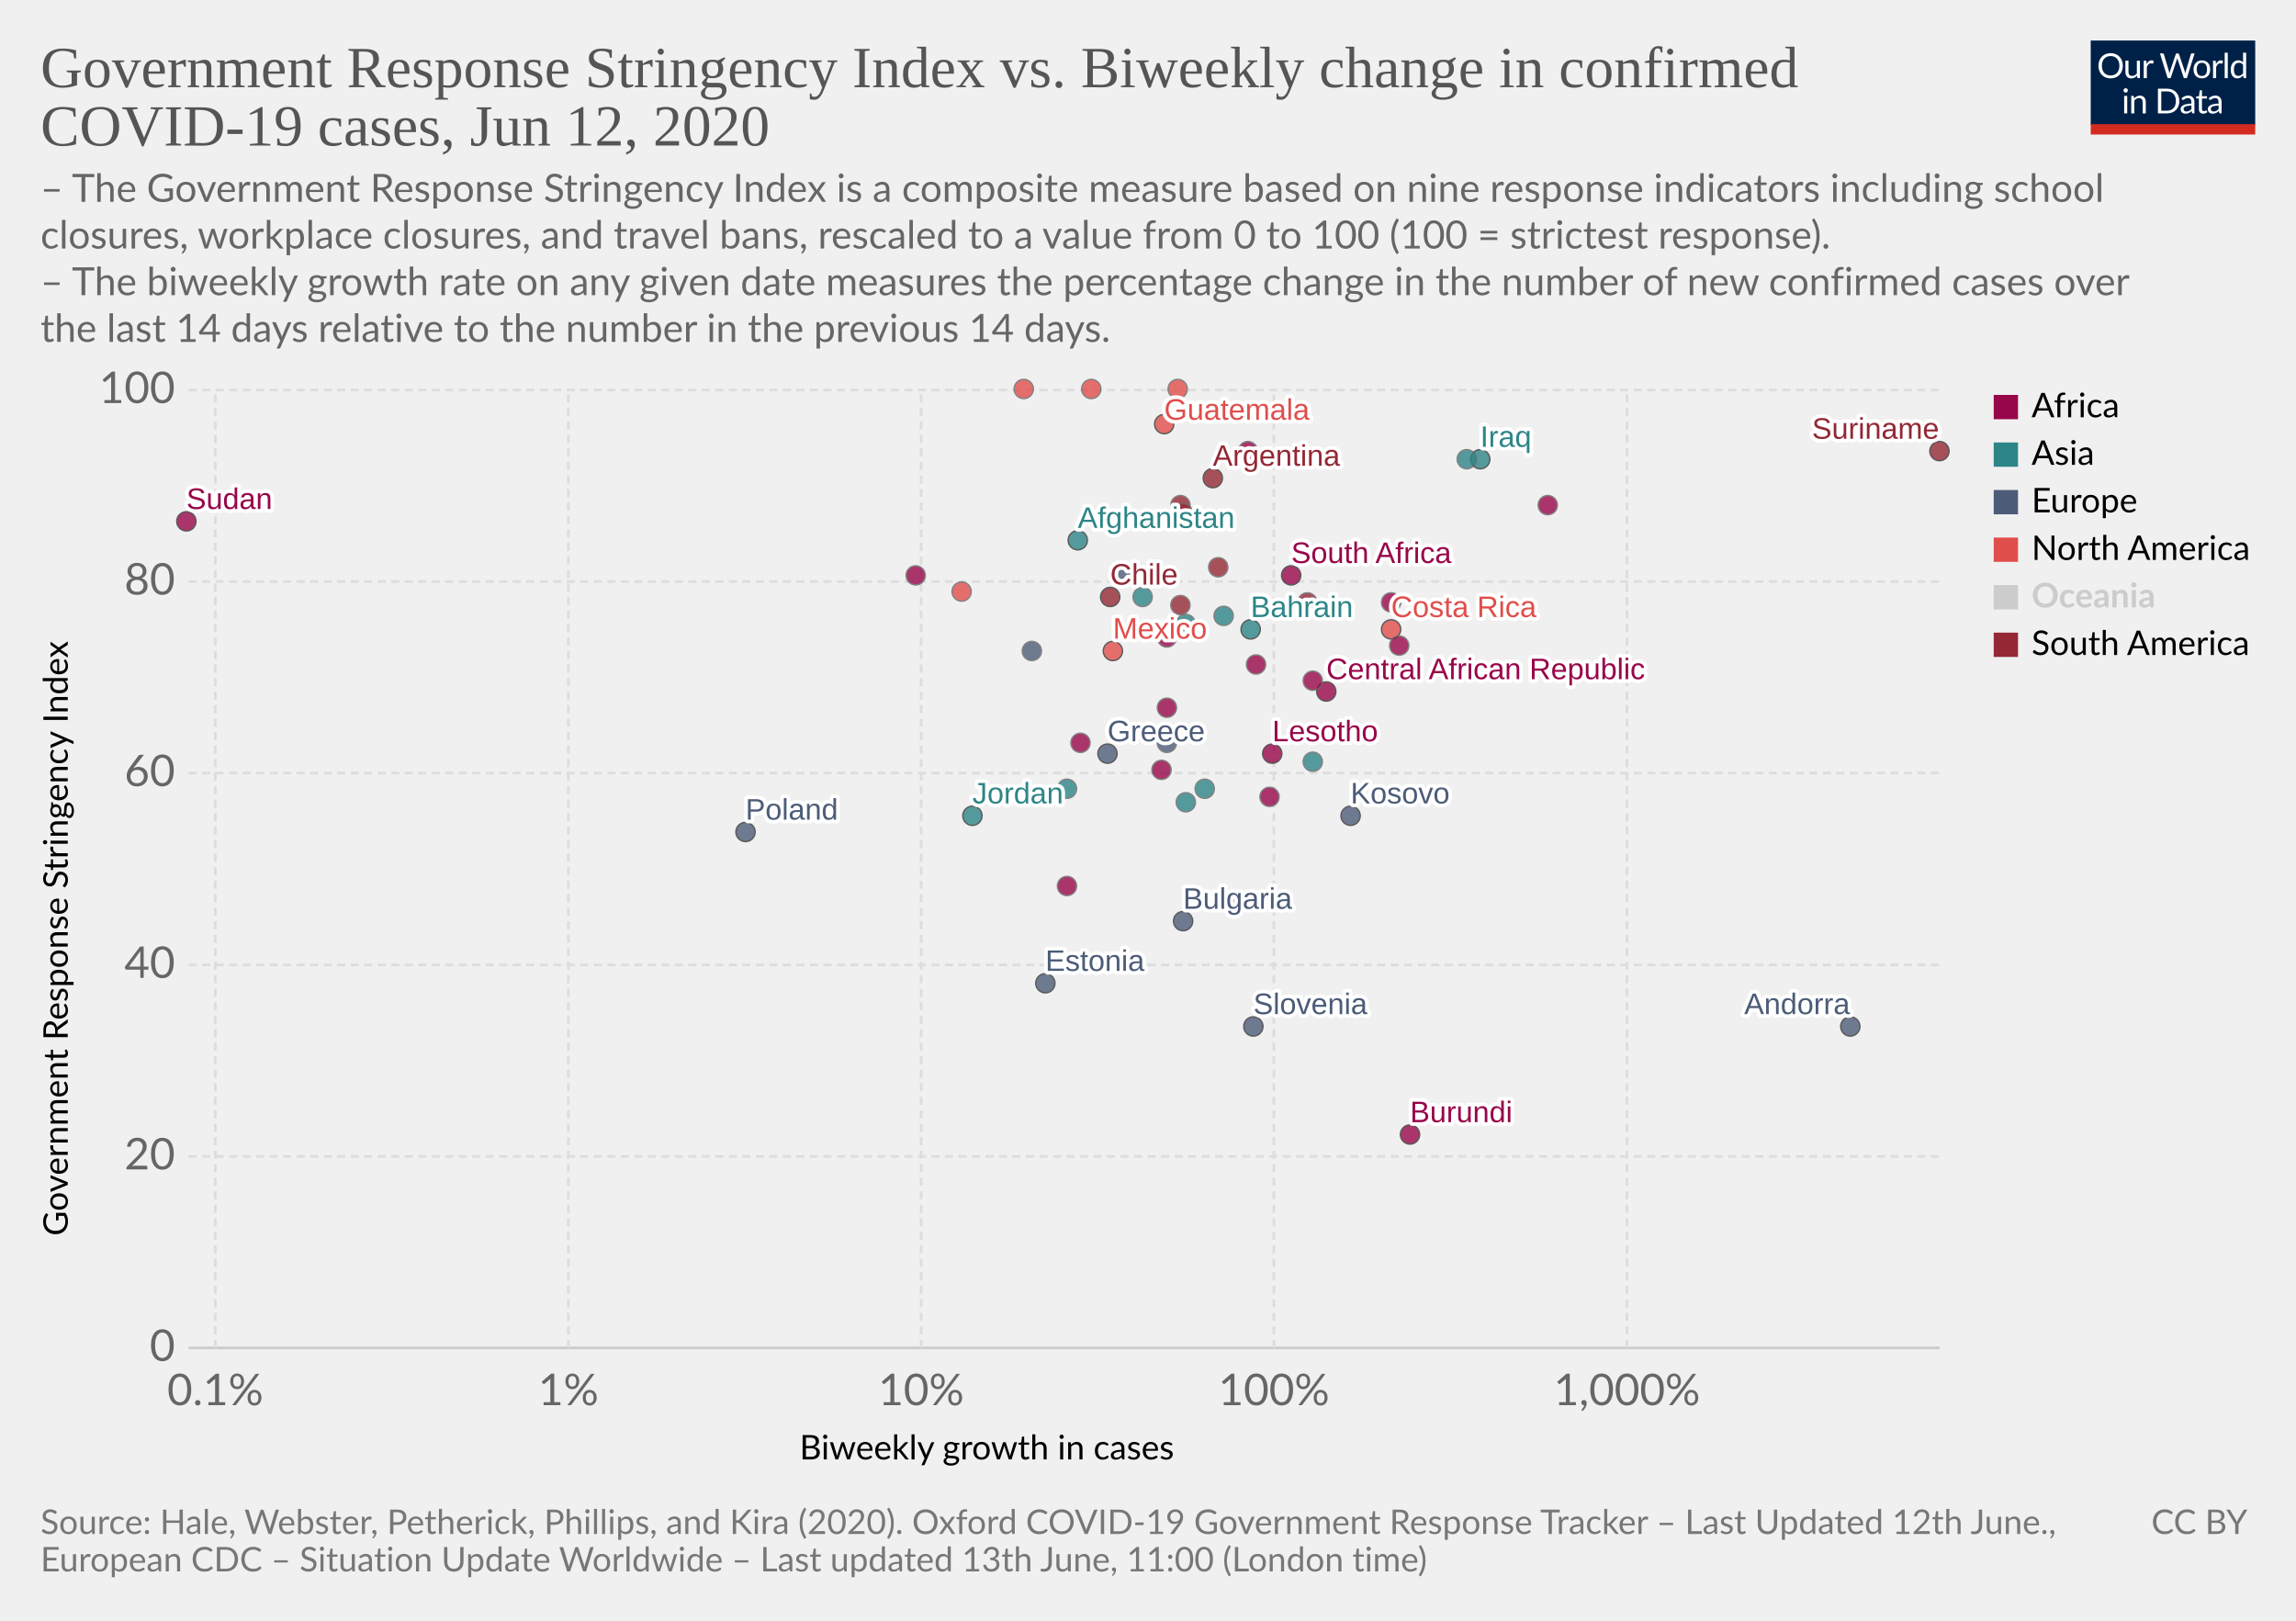
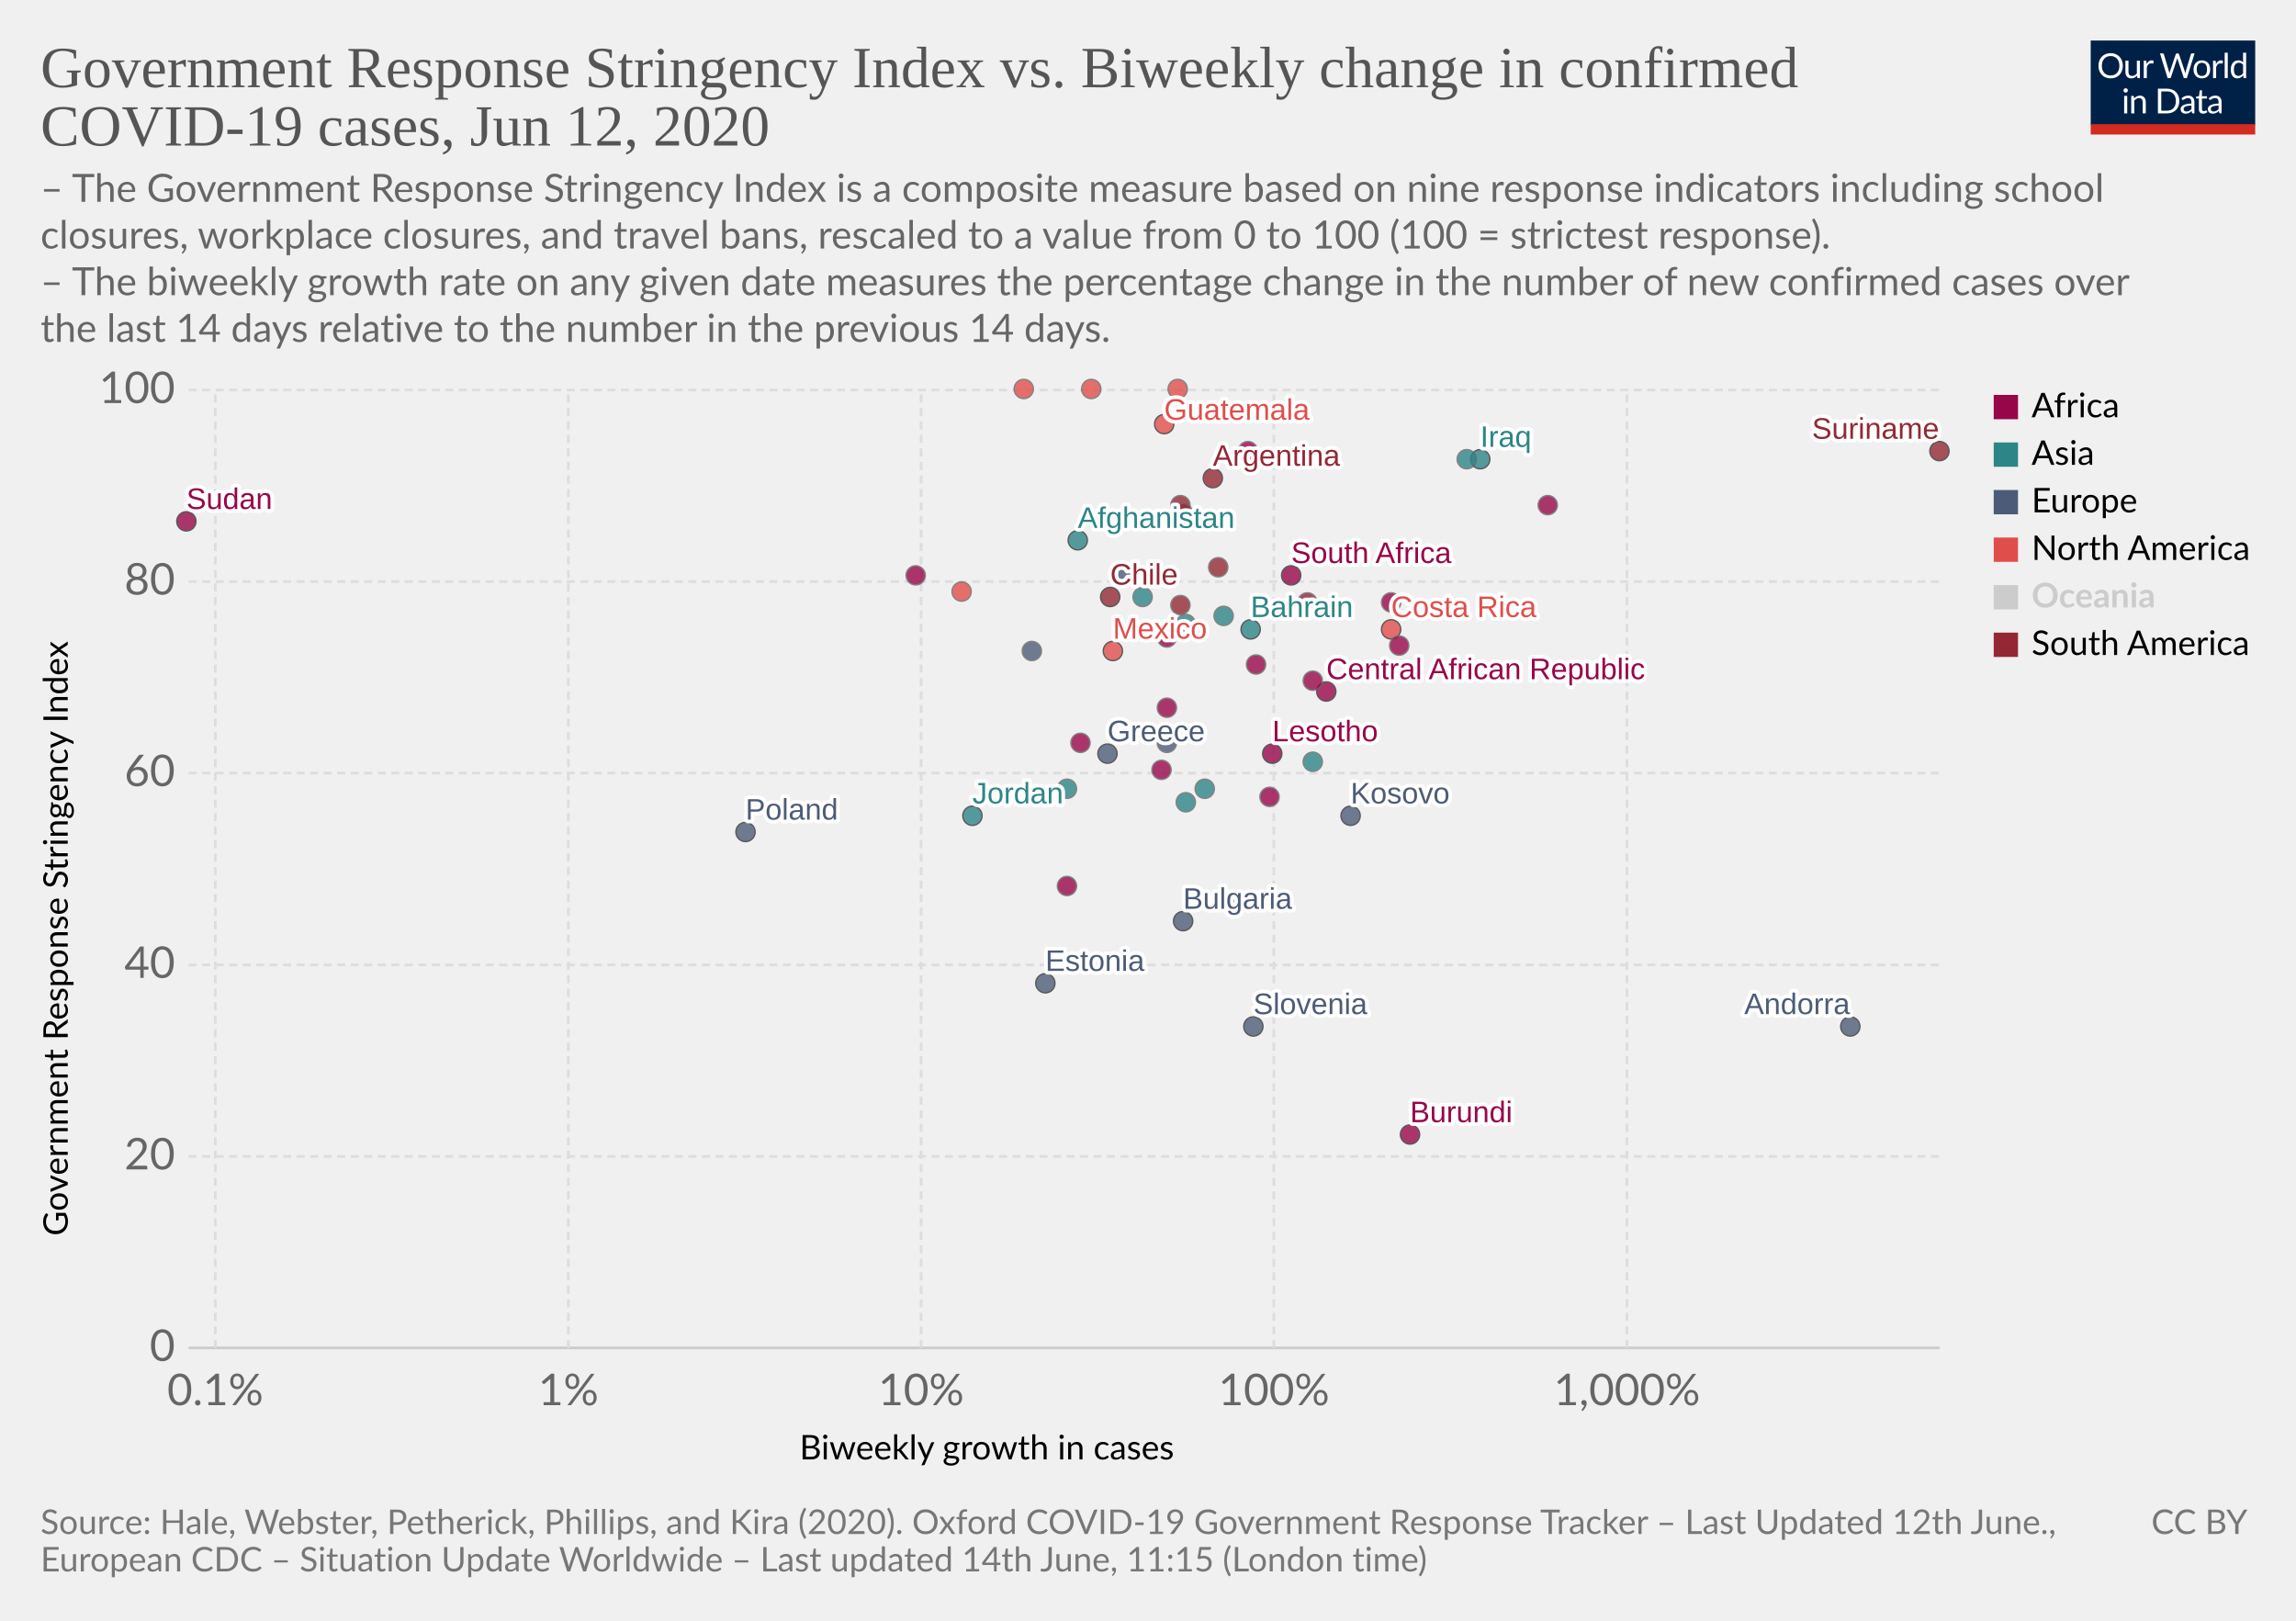
<svg xmlns="http://www.w3.org/2000/svg" version="1.1" style="background-color:#fff;-webkit-font-smoothing:antialiased" width="850" height="600" viewBox="0 0 850 600" font-family="Lato,'Helvetica Neue',Helvetica,Arial,sans-serif" font-size="18" text-rendering="optimizeLegibility">
  <g class="HeaderView">
    <g transform="matrix(.29 0 0 .29 774 15)">
      <svg width="210" height="120" viewBox="0 0 210 120" fill="none">
        <g clip-path="url(#clip0)">
          <path d="M0 0h210v107.89H0V0z" fill="#002147" />
          <path d="M40.98 32.25c0 2.36-.38 4.53-1.12 6.51a14.26 14.26 0 01-8.1 8.4c-1.9.78-4.02 1.17-6.34 1.17a16.6 16.6 0 01-6.33-1.17 14.31 14.31 0 01-8.08-8.4 18.29 18.29 0 01-1.12-6.51c0-2.36.38-4.53 1.12-6.5a14.32 14.32 0 018.07-8.44c1.92-.8 4.03-1.19 6.34-1.19 2.32 0 4.43.4 6.34 1.19 1.92.8 3.56 1.9 4.93 3.34a14.87 14.87 0 013.17 5.1 18.1 18.1 0 011.12 6.5zm-4.38 0c0-1.94-.26-3.68-.8-5.22a10.91 10.91 0 00-2.24-3.89 9.68 9.68 0 00-3.52-2.46 11.95 11.95 0 00-4.62-.86c-1.68 0-3.21.28-4.6.86a9.88 9.88 0 00-3.54 2.46 10.91 10.91 0 00-2.24 3.9c-.53 1.53-.8 3.27-.8 5.2 0 1.94.27 3.68.8 5.22a11.17 11.17 0 002.24 3.9 10.01 10.01 0 003.55 2.44c1.38.56 2.9.83 4.6.83 1.7 0 3.24-.27 4.61-.83a9.8 9.8 0 003.52-2.44 11.17 11.17 0 002.25-3.9c.53-1.54.8-3.28.8-5.21zm26.22-6.54V48H60.5c-.56 0-.9-.27-1.05-.81l-.31-2.4a12.45 12.45 0 01-3.26 2.6c-1.2.64-2.58.96-4.13.96-1.22 0-2.3-.2-3.24-.6a6.52 6.52 0 01-2.33-1.7 7.37 7.37 0 01-1.43-2.67c-.3-1.04-.46-2.2-.46-3.45V25.7h3.91v14.22c0 1.68.38 2.99 1.15 3.91.77.93 1.96 1.39 3.54 1.39 1.16 0 2.24-.27 3.23-.82a10.42 10.42 0 002.8-2.28V25.7h3.91zm8.61 4.47a9.94 9.94 0 012.6-3.56 5.64 5.64 0 013.76-1.3c.47 0 .92.05 1.34.15.44.1.83.27 1.17.49l-.3 2.92c-.09.37-.3.55-.66.55-.2 0-.5-.04-.9-.13a6.21 6.21 0 00-3.24.18c-.54.2-1.03.5-1.47.92-.42.4-.81.9-1.17 1.5-.33.58-.64 1.26-.92 2.02V48H67.7V25.71h2.25c.42 0 .72.08.88.25.16.16.27.44.33.83l.26 3.39zm61.16-13.7L122.75 48h-3.82l-7.99-24.05a21.95 21.95 0 01-.42-1.58 38.36 38.36 0 01-.44 1.58L102.05 48h-3.83L88.4 16.47h3.54c.38 0 .7.1.95.29.26.2.43.43.5.73l6.52 21.9c.1.4.2.83.28 1.28.1.46.2.94.29 1.46l.3-1.46c.12-.47.25-.9.38-1.27l7.41-21.91c.1-.25.26-.48.51-.69.27-.22.58-.33.95-.33h1.23c.38 0 .69.1.92.29.24.2.41.43.53.73l7.4 21.9a28.4 28.4 0 01.68 2.62 29.52 29.52 0 01.52-2.61l6.54-21.91c.07-.27.23-.5.48-.7.27-.21.58-.32.95-.32h3.32zm9.35 8.88c1.63 0 3.1.27 4.4.82a9.43 9.43 0 015.46 5.94c.5 1.4.74 2.98.74 4.73 0 1.76-.25 3.34-.74 4.75a9.43 9.43 0 01-5.46 5.92c-1.3.52-2.77.79-4.4.79-1.64 0-3.12-.27-4.44-.8a9.42 9.42 0 01-3.35-2.3c-.92-1-1.63-2.2-2.13-3.61-.49-1.41-.73-3-.73-4.75s.24-3.33.73-4.73c.5-1.43 1.2-2.64 2.13-3.63a9.4 9.4 0 013.35-2.31c1.32-.55 2.8-.82 4.44-.82zm0 19.89c2.2 0 3.84-.73 4.93-2.2 1.08-1.48 1.63-3.54 1.63-6.18 0-2.66-.55-4.72-1.63-6.2-1.09-1.49-2.73-2.23-4.93-2.23-1.12 0-2.09.2-2.93.57a5.7 5.7 0 00-2.06 1.65 7.5 7.5 0 00-1.24 2.67c-.26 1.04-.4 2.22-.4 3.54 0 2.64.55 4.7 1.64 6.18 1.1 1.47 2.76 2.2 4.99 2.2zm17.97-15.07a9.94 9.94 0 012.6-3.56 5.64 5.64 0 013.76-1.3c.47 0 .91.05 1.34.15.44.1.83.27 1.16.49l-.28 2.92c-.09.37-.31.55-.66.55-.2 0-.5-.04-.9-.13a6.2 6.2 0 00-3.24.18c-.54.2-1.03.5-1.47.92-.43.4-.82.9-1.17 1.5a13.1 13.1 0 00-.92 2.02V48h-3.94V25.71h2.24c.43 0 .72.08.88.25.17.16.28.44.33.83l.27 3.39zm15.04-14.59V48h-3.92V15.6h3.92zm19.55 15.43a6.22 6.22 0 00-2.38-2.05 6.7 6.7 0 00-2.86-.6c-2.07 0-3.66.75-4.77 2.23-1.12 1.48-1.68 3.6-1.68 6.33 0 1.46.13 2.7.38 3.74a7.29 7.29 0 001.1 2.56 4.35 4.35 0 001.78 1.45c.7.3 1.5.46 2.4.46 1.29 0 2.41-.3 3.36-.88a9.6 9.6 0 002.67-2.49V31.02zm3.91-15.43V48h-2.33c-.56 0-.9-.27-1.06-.81l-.35-2.71a12.13 12.13 0 01-3.25 2.77 8.28 8.28 0 01-4.23 1.06 7.31 7.31 0 01-6.14-2.9c-.73-.96-1.3-2.15-1.69-3.57a18.35 18.35 0 01.07-9.48 11.29 11.29 0 011.89-3.7 8.7 8.7 0 017.06-3.34 7.96 7.96 0 016.12 2.62V15.59h3.91zM46.61 70.71V93H42.7V70.71h3.91zm.84-7c0 .39-.08.75-.24 1.09a2.81 2.81 0 01-1.52 1.47 2.67 2.67 0 01-2.16 0 2.9 2.9 0 01-1.45-1.47 2.67 2.67 0 010-2.16c.15-.35.35-.65.6-.9.25-.27.53-.47.85-.62a2.67 2.67 0 012.16 0c.35.15.65.35.9.62.27.25.47.55.62.9.16.34.24.7.24 1.08zm7.97 10.24c.49-.54 1-1.04 1.54-1.48a9.85 9.85 0 013.66-1.84 8.96 8.96 0 015.43.35c.94.4 1.72.97 2.33 1.71a7.36 7.36 0 011.43 2.67c.32 1.04.49 2.19.49 3.45V93h-3.94V78.81c0-1.69-.4-3-1.17-3.92-.76-.93-1.93-1.4-3.5-1.4a6.6 6.6 0 00-3.25.83c-1 .56-1.92 1.31-2.77 2.27V93h-3.94V70.71h2.35c.56 0 .9.28 1.04.82l.3 2.42zm57.7 3.3c0 2.36-.37 4.5-1.11 6.44a14.3 14.3 0 01-3.17 4.98 14.1 14.1 0 01-4.93 3.2c-1.9.76-4.02 1.13-6.33 1.13H85.8V61.47h11.77c2.31 0 4.42.39 6.33 1.15a13.8 13.8 0 018.1 8.18 17.75 17.75 0 011.12 6.45zm-4.37 0c0-1.94-.26-3.67-.8-5.2a10.94 10.94 0 00-2.23-3.87 9.57 9.57 0 00-3.53-2.42 12.23 12.23 0 00-4.61-.83h-7.5v24.62h7.5c1.7 0 3.24-.28 4.61-.84a9.7 9.7 0 003.53-2.4 10.94 10.94 0 002.24-3.87c.53-1.53.8-3.26.8-5.2zm19.8 5.72c-1.8.06-3.34.2-4.62.44-1.26.22-2.3.51-3.1.88-.8.36-1.37.8-1.74 1.3-.35.5-.53 1.05-.53 1.67 0 .58.1 1.1.3 1.52a3 3 0 00.76 1.05c.34.27.73.46 1.17.6.45.11.94.17 1.45.17a7.28 7.28 0 003.5-.81 11.95 11.95 0 002.82-2.2v-4.62zm-12.65-9.11a12.73 12.73 0 013.98-2.66c1.43-.59 3-.88 4.73-.88 1.25 0 2.36.2 3.33.61a6.81 6.81 0 013.94 4.38c.33 1.04.5 2.19.5 3.43V93h-1.74a1.8 1.8 0 01-.88-.18c-.2-.13-.36-.38-.48-.74l-.44-2.12c-.59.55-1.16 1.03-1.72 1.46a9.48 9.48 0 01-3.74 1.7c-.69.15-1.46.23-2.3.23-.87 0-1.69-.12-2.45-.35a5.34 5.34 0 01-3.34-2.93 6.64 6.64 0 01-.49-2.64c0-.88.25-1.72.73-2.53a6.33 6.33 0 012.35-2.17c1.09-.63 2.5-1.15 4.25-1.54 1.75-.41 3.89-.65 6.42-.7v-1.75c0-1.73-.37-3.03-1.12-3.91-.75-.9-1.84-1.34-3.28-1.34-.97 0-1.78.12-2.44.37-.64.23-1.2.5-1.7.81l-1.23.82c-.33.23-.67.35-1 .35-.27 0-.5-.07-.69-.2a2.1 2.1 0 01-.48-.53l-.7-1.25zm27.67 19.5c-1.76 0-3.12-.5-4.07-1.48-.94-.98-1.41-2.4-1.41-4.25V74h-2.68a.9.9 0 01-.6-.2c-.16-.14-.24-.36-.24-.66v-1.56l3.65-.46.9-6.89a.9.9 0 01.29-.52.88.88 0 01.62-.22H142v7.67h6.44V74H142v13.38c0 .94.22 1.63.68 2.09.45.45 1.04.68 1.76.68a3.21 3.21 0 001.85-.53l.55-.35c.16-.12.3-.18.41-.18.2 0 .4.13.55.38l1.15 1.87a7.45 7.45 0 01-2.44 1.5c-.96.35-1.94.52-2.95.52zm19.68-10.4c-1.8.07-3.34.21-4.62.45-1.26.22-2.3.51-3.1.88-.8.36-1.37.8-1.74 1.3-.35.5-.53 1.05-.53 1.67 0 .58.1 1.1.3 1.52.18.42.44.77.76 1.05.34.27.73.46 1.17.6.45.11.94.17 1.45.17a7.3 7.3 0 003.5-.81 12.04 12.04 0 002.82-2.2v-4.62zm-12.65-9.1a12.72 12.72 0 013.99-2.66c1.42-.59 3-.88 4.72-.88 1.25 0 2.36.2 3.33.61a6.81 6.81 0 013.94 4.38c.33 1.04.5 2.19.5 3.43V93h-1.74a1.8 1.8 0 01-.88-.18c-.2-.13-.36-.38-.48-.74l-.44-2.12c-.59.55-1.16 1.03-1.72 1.46a9.48 9.48 0 01-3.74 1.7c-.69.15-1.46.23-2.3.23-.87 0-1.69-.12-2.45-.35a5.33 5.33 0 01-3.34-2.93 6.62 6.62 0 01-.49-2.64c0-.88.25-1.72.73-2.53a6.33 6.33 0 012.35-2.17c1.09-.63 2.5-1.15 4.25-1.54a31.2 31.2 0 016.42-.7v-1.75c0-1.73-.37-3.03-1.12-3.91-.75-.9-1.84-1.34-3.28-1.34-.97 0-1.78.12-2.44.37-.64.23-1.2.5-1.7.81-.46.3-.87.57-1.22.82-.34.23-.68.35-1.02.35-.26 0-.49-.07-.68-.2a1.88 1.88 0 01-.48-.53l-.7-1.25z" fill="#fff" />
          <path fill="#D42B21" d="M0 106.79h210V120H0z" />
        </g>
        <defs>
          <clipPath id="clip0">
            <path fill="#fff" d="M0 0h210v120H0z" />
          </clipPath>
        </defs>
      </svg>
    </g>
    <a href="https://ourworldindata.org/grapher/government-response-stringency-index-vs-biweekly-change-in-confirmed-covid-19-cases" target="_blank" font-family="&quot;Playfair Display&quot;,Georgia,&quot;Times New Roman&quot;,serif">
      <text font-size="21.6" x="15" y="32.3" fill="#555">
        <tspan x="15" y="32.28">Government Response Stringency Index vs. Biweekly change in confirmed</tspan>
        <tspan x="15" y="53.88">COVID-19 cases, Jun 12, 2020</tspan>
      </text>
    </a>
    <text font-size="14.4" x="15" y="74.7" fill="#666">
      <tspan x="15" y="74.72">– The Government Response Stringency Index is a composite measure based on nine response indicators including school</tspan>
      <tspan x="15" y="92">closures, workplace closures, and travel bans, rescaled to a value from 0 to 100 (100 = strictest response).</tspan>
      <tspan x="15" y="109.28"> – The biweekly growth rate on any given date measures the percentage change in the number of new confirmed cases over</tspan>
      <tspan x="15" y="126.56">the last 14 days relative to the number in the previous 14 days.</tspan>
    </text>
  </g>
  <g>
    <g class="AxisBoxView">
      <g class="HorizontalAxis">
        <text font-size="12.6" x="296" y="540.3">
          <tspan x="295.99" y="540.28">Biweekly growth in cases</tspan>
        </text>
        <text x="79.7" y="520.2" fill="#666" text-anchor="middle" font-size="16.2">0.1%</text>
        <text x="210.4" y="520.2" fill="#666" text-anchor="middle" font-size="16.2">1%</text>
        <text x="341" y="520.2" fill="#666" text-anchor="middle" font-size="16.2">10%</text>
        <text x="471.6" y="520.2" fill="#666" text-anchor="middle" font-size="16.2">100%</text>
        <text x="602.3" y="520.2" fill="#666" text-anchor="middle" font-size="16.2">1,000%</text>
      </g>
      <g class="VerticalAxis">
        <text font-size="12.6" x="-457.5" y="25.1" transform="rotate(-90)">
          <tspan x="-457.5" y="25.08">Government Response Stringency Index</tspan>
        </text>
        <text x="64.82" y="499" fill="#666" dominant-baseline="middle" text-anchor="end" font-size="16.2">0</text>
        <text x="64.82" y="428.1" fill="#666" dominant-baseline="middle" text-anchor="end" font-size="16.2">20</text>
        <text x="64.82" y="357.2" fill="#666" dominant-baseline="middle" text-anchor="end" font-size="16.2">40</text>
        <text x="64.82" y="286.2" fill="#666" dominant-baseline="middle" text-anchor="end" font-size="16.2">60</text>
        <text x="64.82" y="215.3" fill="#666" dominant-baseline="middle" text-anchor="end" font-size="16.2">80</text>
        <text x="64.82" y="144.4" fill="#666" dominant-baseline="middle" text-anchor="end" font-size="16.2">100</text>
      </g>
      <g class="AxisGridLines">
        <path stroke="#ccc" d="M69.82 499h648.27" />
        <path stroke="#ddd" stroke-dasharray="3,2" d="M69.82 428.1h648.27M69.82 357.2h648.27M69.82 286.2h648.27M69.82 215.3h648.27M69.82 144.4h648.27" />
      </g>
      <g class="AxisGridLines" stroke="#ddd" stroke-dasharray="3,2">
        <path d="M79.7 499V144.4M210.4 499V144.4M341 499V144.4M471.6 499V144.4M602.3 499V144.4" />
      </g>
    </g>
    <g class="PointsWithLabels clickable" clip-path="url(#a)" font-family="Arial, sans-serif">
      <path fill="rgba(255,255,255,0)" d="M69.82 144.4H718.1V499H69.82z" />
      <defs>
        <clipPath id="a">
          <path d="M59.82 134.4H728.1V509H59.82z" />
        </clipPath>
      </defs>
      <g class="key-Afghanistan_0">
        <circle cx="399" cy="200" r="3.57" fill="#2D8587" opacity=".8" stroke="#333" stroke-width=".5" />
      </g>
      <g class="key-Argentina_0">
        <circle cx="449" cy="177" r="3.57" fill="#932834" opacity=".8" stroke="#333" stroke-width=".5" />
      </g>
      <g class="key-Bulgaria_0">
        <circle cx="438" cy="341" r="3.57" fill="#4C5C78" opacity=".8" stroke="#333" stroke-width=".5" />
      </g>
      <g class="key-Bahrain_0">
        <circle cx="463" cy="233" r="3.57" fill="#2D8587" opacity=".8" stroke="#333" stroke-width=".5" />
      </g>
      <g class="key-Bolivia_0">
        <circle cx="437" cy="187" r="3.57" fill="#932834" opacity=".8" stroke="#666" stroke-width=".5" />
      </g>
      <g class="key-Brazil_0">
        <circle cx="437" cy="224" r="3.57" fill="#932834" opacity=".8" stroke="#666" stroke-width=".5" />
      </g>
      <g class="key-Chile_0">
        <circle cx="411" cy="221" r="3.57" fill="#932834" opacity=".8" stroke="#333" stroke-width=".5" />
      </g>
      <g class="key-China_0">
        <circle cx="423" cy="221" r="3.57" fill="#2D8587" opacity=".8" stroke="#666" stroke-width=".5" />
      </g>
      <g class="key-Colombia_0">
        <circle cx="438" cy="190" r="3.57" fill="#932834" opacity=".8" stroke="#666" stroke-width=".5" />
      </g>
      <g class="key-Costa-Rica_0">
        <circle cx="515" cy="233" r="3.57" fill="#E04E4B" opacity=".8" stroke="#333" stroke-width=".5" />
      </g>
      <g class="key-Dominican-Republic_0">
        <circle cx="356" cy="219" r="3.57" fill="#E04E4B" opacity=".8" stroke="#666" stroke-width=".5" />
      </g>
      <g class="key-Egypt_0">
        <circle cx="465" cy="246" r="3.57" fill="#98064A" opacity=".8" stroke="#666" stroke-width=".5" />
      </g>
      <g class="key-Estonia_0">
        <circle cx="387" cy="364" r="3.57" fill="#4C5C78" opacity=".8" stroke="#333" stroke-width=".5" />
      </g>
      <g class="key-Greece_0">
        <circle cx="410" cy="279" r="3.57" fill="#4C5C78" opacity=".8" stroke="#333" stroke-width=".5" />
      </g>
      <g class="key-Guatemala_0">
        <circle cx="431" cy="157" r="3.57" fill="#E04E4B" opacity=".8" stroke="#333" stroke-width=".5" />
      </g>
      <g class="key-Burundi_0">
        <circle cx="522" cy="420" r="3.57" fill="#98064A" opacity=".8" stroke="#333" stroke-width=".5" />
      </g>
      <g class="key-Lesotho_0">
        <circle cx="471" cy="279" r="3.57" fill="#98064A" opacity=".8" stroke="#333" stroke-width=".5" />
      </g>
      <g class="key-Kosovo_0">
        <circle cx="500" cy="302" r="3.57" fill="#4C5C78" opacity=".8" stroke="#333" stroke-width=".5" />
      </g>
      <g class="key-Malawi_0">
        <circle cx="470" cy="295" r="3.57" fill="#98064A" opacity=".8" stroke="#666" stroke-width=".5" />
      </g>
      <g class="key-Yemen_0">
        <circle cx="446" cy="292" r="3.57" fill="#2D8587" opacity=".8" stroke="#666" stroke-width=".5" />
      </g>
      <g class="key-Honduras_0">
        <circle cx="379" cy="144" r="3.57" fill="#E04E4B" opacity=".8" stroke="#666" stroke-width=".5" />
      </g>
      <g class="key-Indonesia_0">
        <circle cx="395" cy="292" r="3.57" fill="#2D8587" opacity=".8" stroke="#666" stroke-width=".5" />
      </g>
      <g class="key-India_0">
        <circle cx="439" cy="231" r="3.57" fill="#2D8587" opacity=".8" stroke="#666" stroke-width=".5" />
      </g>
      <g class="key-Iraq_0">
        <circle cx="548" cy="170" r="3.57" fill="#2D8587" opacity=".8" stroke="#333" stroke-width=".5" />
      </g>
      <g class="key-Jordan_0">
        <circle cx="360" cy="302" r="3.57" fill="#2D8587" opacity=".8" stroke="#333" stroke-width=".5" />
      </g>
      <g class="key-Kenya_0">
        <circle cx="462" cy="167" r="3.57" fill="#98064A" opacity=".8" stroke="#666" stroke-width=".5" />
      </g>
      <g class="key-South-Korea_0">
        <circle cx="439" cy="297" r="3.57" fill="#2D8587" opacity=".8" stroke="#666" stroke-width=".5" />
      </g>
      <g class="key-Mexico_0">
        <circle cx="412" cy="241" r="3.57" fill="#E04E4B" opacity=".8" stroke="#333" stroke-width=".5" />
      </g>
      <g class="key-Nepal_0">
        <circle cx="543" cy="170" r="3.57" fill="#2D8587" opacity=".8" stroke="#666" stroke-width=".5" />
      </g>
      <g class="key-Pakistan_0">
        <circle cx="486" cy="282" r="3.57" fill="#2D8587" opacity=".8" stroke="#666" stroke-width=".5" />
      </g>
      <g class="key-Poland_0">
        <circle cx="276" cy="308" r="3.57" fill="#4C5C78" opacity=".8" stroke="#333" stroke-width=".5" />
      </g>
      <g class="key-Ethiopia_0">
        <circle cx="518" cy="239" r="3.57" fill="#98064A" opacity=".8" stroke="#666" stroke-width=".5" />
      </g>
      <g class="key-Sudan_0">
        <circle cx="69" cy="193" r="3.57" fill="#98064A" opacity=".8" stroke="#333" stroke-width=".5" />
      </g>
      <g class="key-Mauritania_0">
        <circle cx="515" cy="223" r="3.57" fill="#98064A" opacity=".8" stroke="#666" stroke-width=".5" />
      </g>
      <g class="key-Namibia_0">
        <circle cx="432" cy="262" r="3.57" fill="#98064A" opacity=".8" stroke="#666" stroke-width=".5" />
      </g>
      <g class="key-Suriname_0">
        <circle cx="718" cy="167" r="3.57" fill="#932834" opacity=".8" stroke="#333" stroke-width=".5" />
      </g>
      <g class="key-Central-African-Republic_0">
        <circle cx="491" cy="256" r="3.57" fill="#98064A" opacity=".8" stroke="#333" stroke-width=".5" />
      </g>
      <g class="key-Uzbekistan_0">
        <circle cx="453" cy="228" r="3.57" fill="#2D8587" opacity=".8" stroke="#666" stroke-width=".5" />
      </g>
      <g class="key-Somalia_0">
        <circle cx="395" cy="328" r="3.57" fill="#98064A" opacity=".8" stroke="#666" stroke-width=".5" />
      </g>
      <g class="key-Gambia_0">
        <circle cx="432" cy="236" r="3.57" fill="#98064A" opacity=".8" stroke="#666" stroke-width=".5" />
      </g>
      <g class="key-Madagascar_0">
        <circle cx="400" cy="275" r="3.57" fill="#98064A" opacity=".8" stroke="#666" stroke-width=".5" />
      </g>
      <g class="key-Libya_0">
        <circle cx="573" cy="187" r="3.57" fill="#98064A" opacity=".8" stroke="#666" stroke-width=".5" />
      </g>
      <g class="key-El-Salvador_0">
        <circle cx="404" cy="144" r="3.57" fill="#E04E4B" opacity=".8" stroke="#666" stroke-width=".5" />
      </g>
      <g class="key-Slovenia_0">
        <circle cx="464" cy="380" r="3.57" fill="#4C5C78" opacity=".8" stroke="#333" stroke-width=".5" />
      </g>
      <g class="key-Sweden_0">
        <circle cx="455" cy="334" r="3.57" fill="#4C5C78" opacity=".8" stroke="#666" stroke-width=".5" />
      </g>
      <g class="key-Uganda_0">
        <circle cx="486" cy="252" r="3.57" fill="#98064A" opacity=".8" stroke="#666" stroke-width=".5" />
      </g>
      <g class="key-Venezuela_0">
        <circle cx="451" cy="210" r="3.57" fill="#932834" opacity=".8" stroke="#666" stroke-width=".5" />
      </g>
      <g class="key-South-Africa_0">
        <circle cx="478" cy="213" r="3.57" fill="#98064A" opacity=".8" stroke="#333" stroke-width=".5" />
      </g>
      <g class="key-Democratic-Republic-of-Congo_0">
        <circle cx="339" cy="213" r="3.57" fill="#98064A" opacity=".8" stroke="#666" stroke-width=".5" />
      </g>
      <g class="key-Andorra_0">
        <circle cx="685" cy="380" r="3.57" fill="#4C5C78" opacity=".8" stroke="#333" stroke-width=".5" />
      </g>
      <g class="key-Ukraine_0">
        <circle cx="382" cy="241" r="3.57" fill="#4C5C78" opacity=".8" stroke="#666" stroke-width=".5" />
      </g>
      <g class="key-Bosnia-and-Herzegovina_0">
        <circle cx="432" cy="275" r="3.57" fill="#4C5C78" opacity=".8" stroke="#666" stroke-width=".5" />
      </g>
      <g class="key-Cameroon_0">
        <circle cx="430" cy="285" r="3.57" fill="#98064A" opacity=".8" stroke="#666" stroke-width=".5" />
      </g>
      <g class="key-Moldova_0">
        <circle cx="417" cy="213" r="3.57" fill="#4C5C78" opacity=".8" stroke="#666" stroke-width=".5" />
      </g>
      <g class="key-Paraguay_0">
        <circle cx="484" cy="223" r="3.57" fill="#932834" opacity=".8" stroke="#666" stroke-width=".5" />
      </g>
      <g class="key-Cuba_0">
        <circle cx="436" cy="144" r="3.57" fill="#E04E4B" opacity=".8" stroke="#666" stroke-width=".5" />
      </g>
      <g class="backgroundLabels" fill="#333" font-size="11" font-weight="400">
        <text x="399" y="195.43" fill="#fff" stroke="#fff" stroke-linecap="round" stroke-linejoin="round" stroke-width=".25em">Afghanistan</text>
        <text x="399" y="195.43" fill="#2D8587">Afghanistan</text>
        <text x="449" y="172.43" fill="#fff" stroke="#fff" stroke-linecap="round" stroke-linejoin="round" stroke-width=".25em">Argentina</text>
        <text x="449" y="172.43" fill="#932834">Argentina</text>
        <text x="438" y="336.43" fill="#fff" stroke="#fff" stroke-linecap="round" stroke-linejoin="round" stroke-width=".25em">Bulgaria</text>
        <text x="438" y="336.43" fill="#4C5C78">Bulgaria</text>
        <text x="463" y="228.43" fill="#fff" stroke="#fff" stroke-linecap="round" stroke-linejoin="round" stroke-width=".25em">Bahrain</text>
        <text x="463" y="228.43" fill="#2D8587">Bahrain</text>
        <text x="411" y="216.43" fill="#fff" stroke="#fff" stroke-linecap="round" stroke-linejoin="round" stroke-width=".25em">Chile</text>
        <text x="411" y="216.43" fill="#932834">Chile</text>
        <text x="515" y="228.43" fill="#fff" stroke="#fff" stroke-linecap="round" stroke-linejoin="round" stroke-width=".25em">Costa Rica</text>
        <text x="515" y="228.43" fill="#E04E4B">Costa Rica</text>
        <text x="387" y="359.43" fill="#fff" stroke="#fff" stroke-linecap="round" stroke-linejoin="round" stroke-width=".25em">Estonia</text>
        <text x="387" y="359.43" fill="#4C5C78">Estonia</text>
        <text x="410" y="274.43" fill="#fff" stroke="#fff" stroke-linecap="round" stroke-linejoin="round" stroke-width=".25em">Greece</text>
        <text x="410" y="274.43" fill="#4C5C78">Greece</text>
        <text x="431" y="155.4" fill="#fff" stroke="#fff" stroke-linecap="round" stroke-linejoin="round" stroke-width=".25em">Guatemala</text>
        <text x="431" y="155.4" fill="#E04E4B">Guatemala</text>
        <text x="522" y="415.43" fill="#fff" stroke="#fff" stroke-linecap="round" stroke-linejoin="round" stroke-width=".25em">Burundi</text>
        <text x="522" y="415.43" fill="#98064A">Burundi</text>
        <text x="471" y="274.43" fill="#fff" stroke="#fff" stroke-linecap="round" stroke-linejoin="round" stroke-width=".25em">Lesotho</text>
        <text x="471" y="274.43" fill="#98064A">Lesotho</text>
        <text x="500" y="297.43" fill="#fff" stroke="#fff" stroke-linecap="round" stroke-linejoin="round" stroke-width=".25em">Kosovo</text>
        <text x="500" y="297.43" fill="#4C5C78">Kosovo</text>
        <text x="548" y="165.43" fill="#fff" stroke="#fff" stroke-linecap="round" stroke-linejoin="round" stroke-width=".25em">Iraq</text>
        <text x="548" y="165.43" fill="#2D8587">Iraq</text>
        <text x="360" y="297.43" fill="#fff" stroke="#fff" stroke-linecap="round" stroke-linejoin="round" stroke-width=".25em">Jordan</text>
        <text x="360" y="297.43" fill="#2D8587">Jordan</text>
        <text x="412" y="236.43" fill="#fff" stroke="#fff" stroke-linecap="round" stroke-linejoin="round" stroke-width=".25em">Mexico</text>
        <text x="412" y="236.43" fill="#E04E4B">Mexico</text>
        <text x="276" y="303.43" fill="#fff" stroke="#fff" stroke-linecap="round" stroke-linejoin="round" stroke-width=".25em">Poland</text>
        <text x="276" y="303.43" fill="#4C5C78">Poland</text>
        <text x="69" y="188.43" fill="#fff" stroke="#fff" stroke-linecap="round" stroke-linejoin="round" stroke-width=".25em">Sudan</text>
        <text x="69" y="188.43" fill="#98064A">Sudan</text>
        <text x="670.81" y="162.43" fill="#fff" stroke="#fff" stroke-linecap="round" stroke-linejoin="round" stroke-width=".25em">Suriname</text>
        <text x="670.81" y="162.43" fill="#932834">Suriname</text>
        <text x="491" y="251.43" fill="#fff" stroke="#fff" stroke-linecap="round" stroke-linejoin="round" stroke-width=".25em">Central African Republic</text>
        <text x="491" y="251.43" fill="#98064A">Central African Republic</text>
        <text x="464" y="375.43" fill="#fff" stroke="#fff" stroke-linecap="round" stroke-linejoin="round" stroke-width=".25em">Slovenia</text>
        <text x="464" y="375.43" fill="#4C5C78">Slovenia</text>
        <text x="478" y="208.43" fill="#fff" stroke="#fff" stroke-linecap="round" stroke-linejoin="round" stroke-width=".25em">South Africa</text>
        <text x="478" y="208.43" fill="#98064A">South Africa</text>
        <text x="645.73" y="375.43" fill="#fff" stroke="#fff" stroke-linecap="round" stroke-linejoin="round" stroke-width=".25em">Andorra</text>
        <text x="645.73" y="375.43" fill="#4C5C78">Andorra</text>
      </g>
    </g>
    <g class="ScatterColorLegend clickable" cursor="pointer">
      <g class="legendMark">
        <path fill="#98064A" d="M738.09 146.2h9v9h-9z" />
        <text font-size="12.6" x="752.1" y="154.5">
          <tspan x="752.09" y="154.48">Africa</tspan>
        </text>
      </g>
      <g class="legendMark">
        <path fill="#2D8587" d="M738.09 163.8h9v9h-9z" />
        <text font-size="12.6" x="752.1" y="172.1">
          <tspan x="752.09" y="172.08">Asia</tspan>
        </text>
      </g>
      <g class="legendMark">
        <path fill="#4C5C78" d="M738.09 181.4h9v9h-9z" />
        <text font-size="12.6" x="752.1" y="189.7">
          <tspan x="752.09" y="189.68">Europe</tspan>
        </text>
      </g>
      <g class="legendMark">
        <path fill="#E04E4B" d="M738.09 199h9v9h-9z" />
        <text font-size="12.6" x="752.1" y="207.3">
          <tspan x="752.09" y="207.28">North America</tspan>
        </text>
      </g>
      <g class="legendMark" fill="#ccc">
        <path d="M738.09 216.6h9v9h-9z" />
        <text font-size="12.6" x="752.1" y="224.9" font-weight="700">
          <tspan x="752.09" y="224.88">Oceania</tspan>
        </text>
      </g>
      <g class="legendMark">
        <path fill="#932834" d="M738.09 234.2h9v9h-9z" />
        <text font-size="12.6" x="752.1" y="242.5">
          <tspan x="752.09" y="242.48">South America</tspan>
        </text>
      </g>
    </g>
  </g>
  <g class="SourcesFooter" fill="#777">
    <g class="clickable" fill="#777">
      <text font-size="12.6" x="15" y="567.9">
        <tspan x="15" y="567.88">Source: Hale, Webster, Petherick, Phillips, and Kira (2020). Oxford COVID-19 Government Response Tracker – Last Updated 12th June.,</tspan>
-         <tspan x="15" y="581.74">European CDC – Situation Update Worldwide – Last updated 13th June, 11:00 (London time)</tspan>
+         <tspan x="15" y="581.74">European CDC – Situation Update Worldwide – Last updated 14th June, 11:15 (London time)</tspan>
      </text>
    </g>
    <text font-size="12.6" x="796.4" y="567.9">
      <tspan x="796.44" y="567.88">
        <a class="cclogo" href="http://creativecommons.org/licenses/by/4.0/deed.en_US" target="_blank" fill="#777">CC BY</a>
      </tspan>
    </text>
  </g>
</svg>
